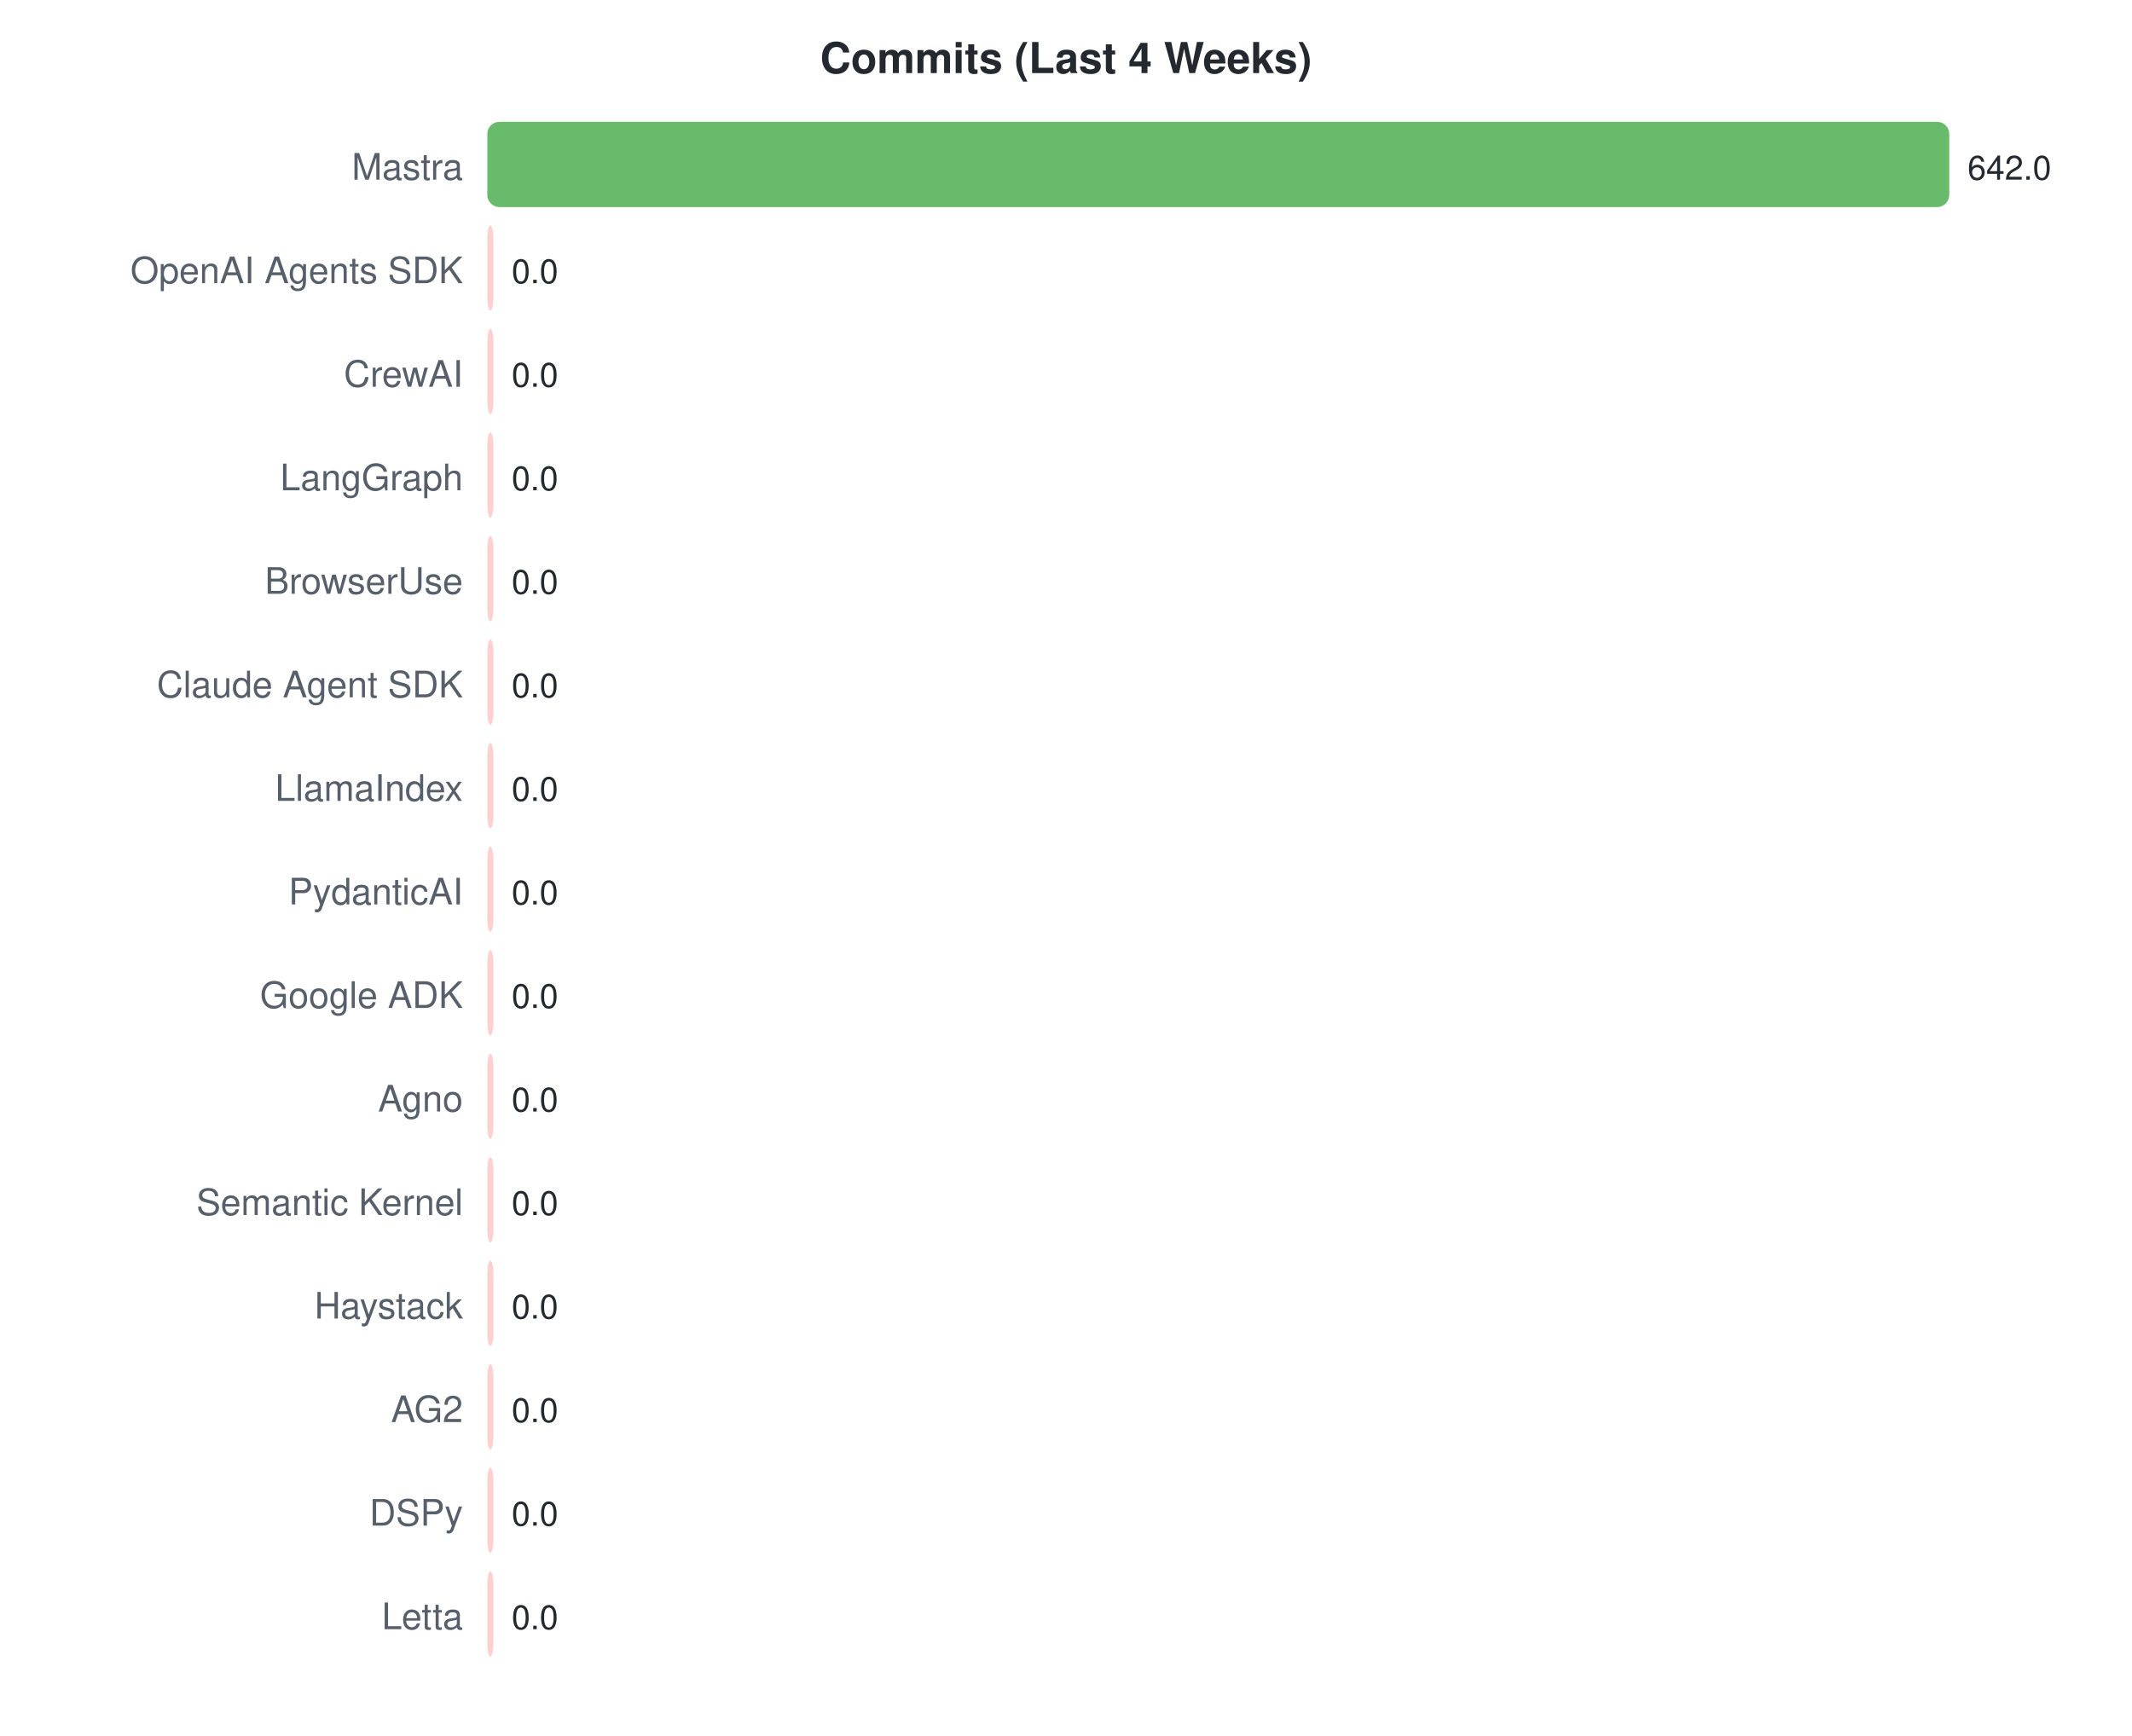
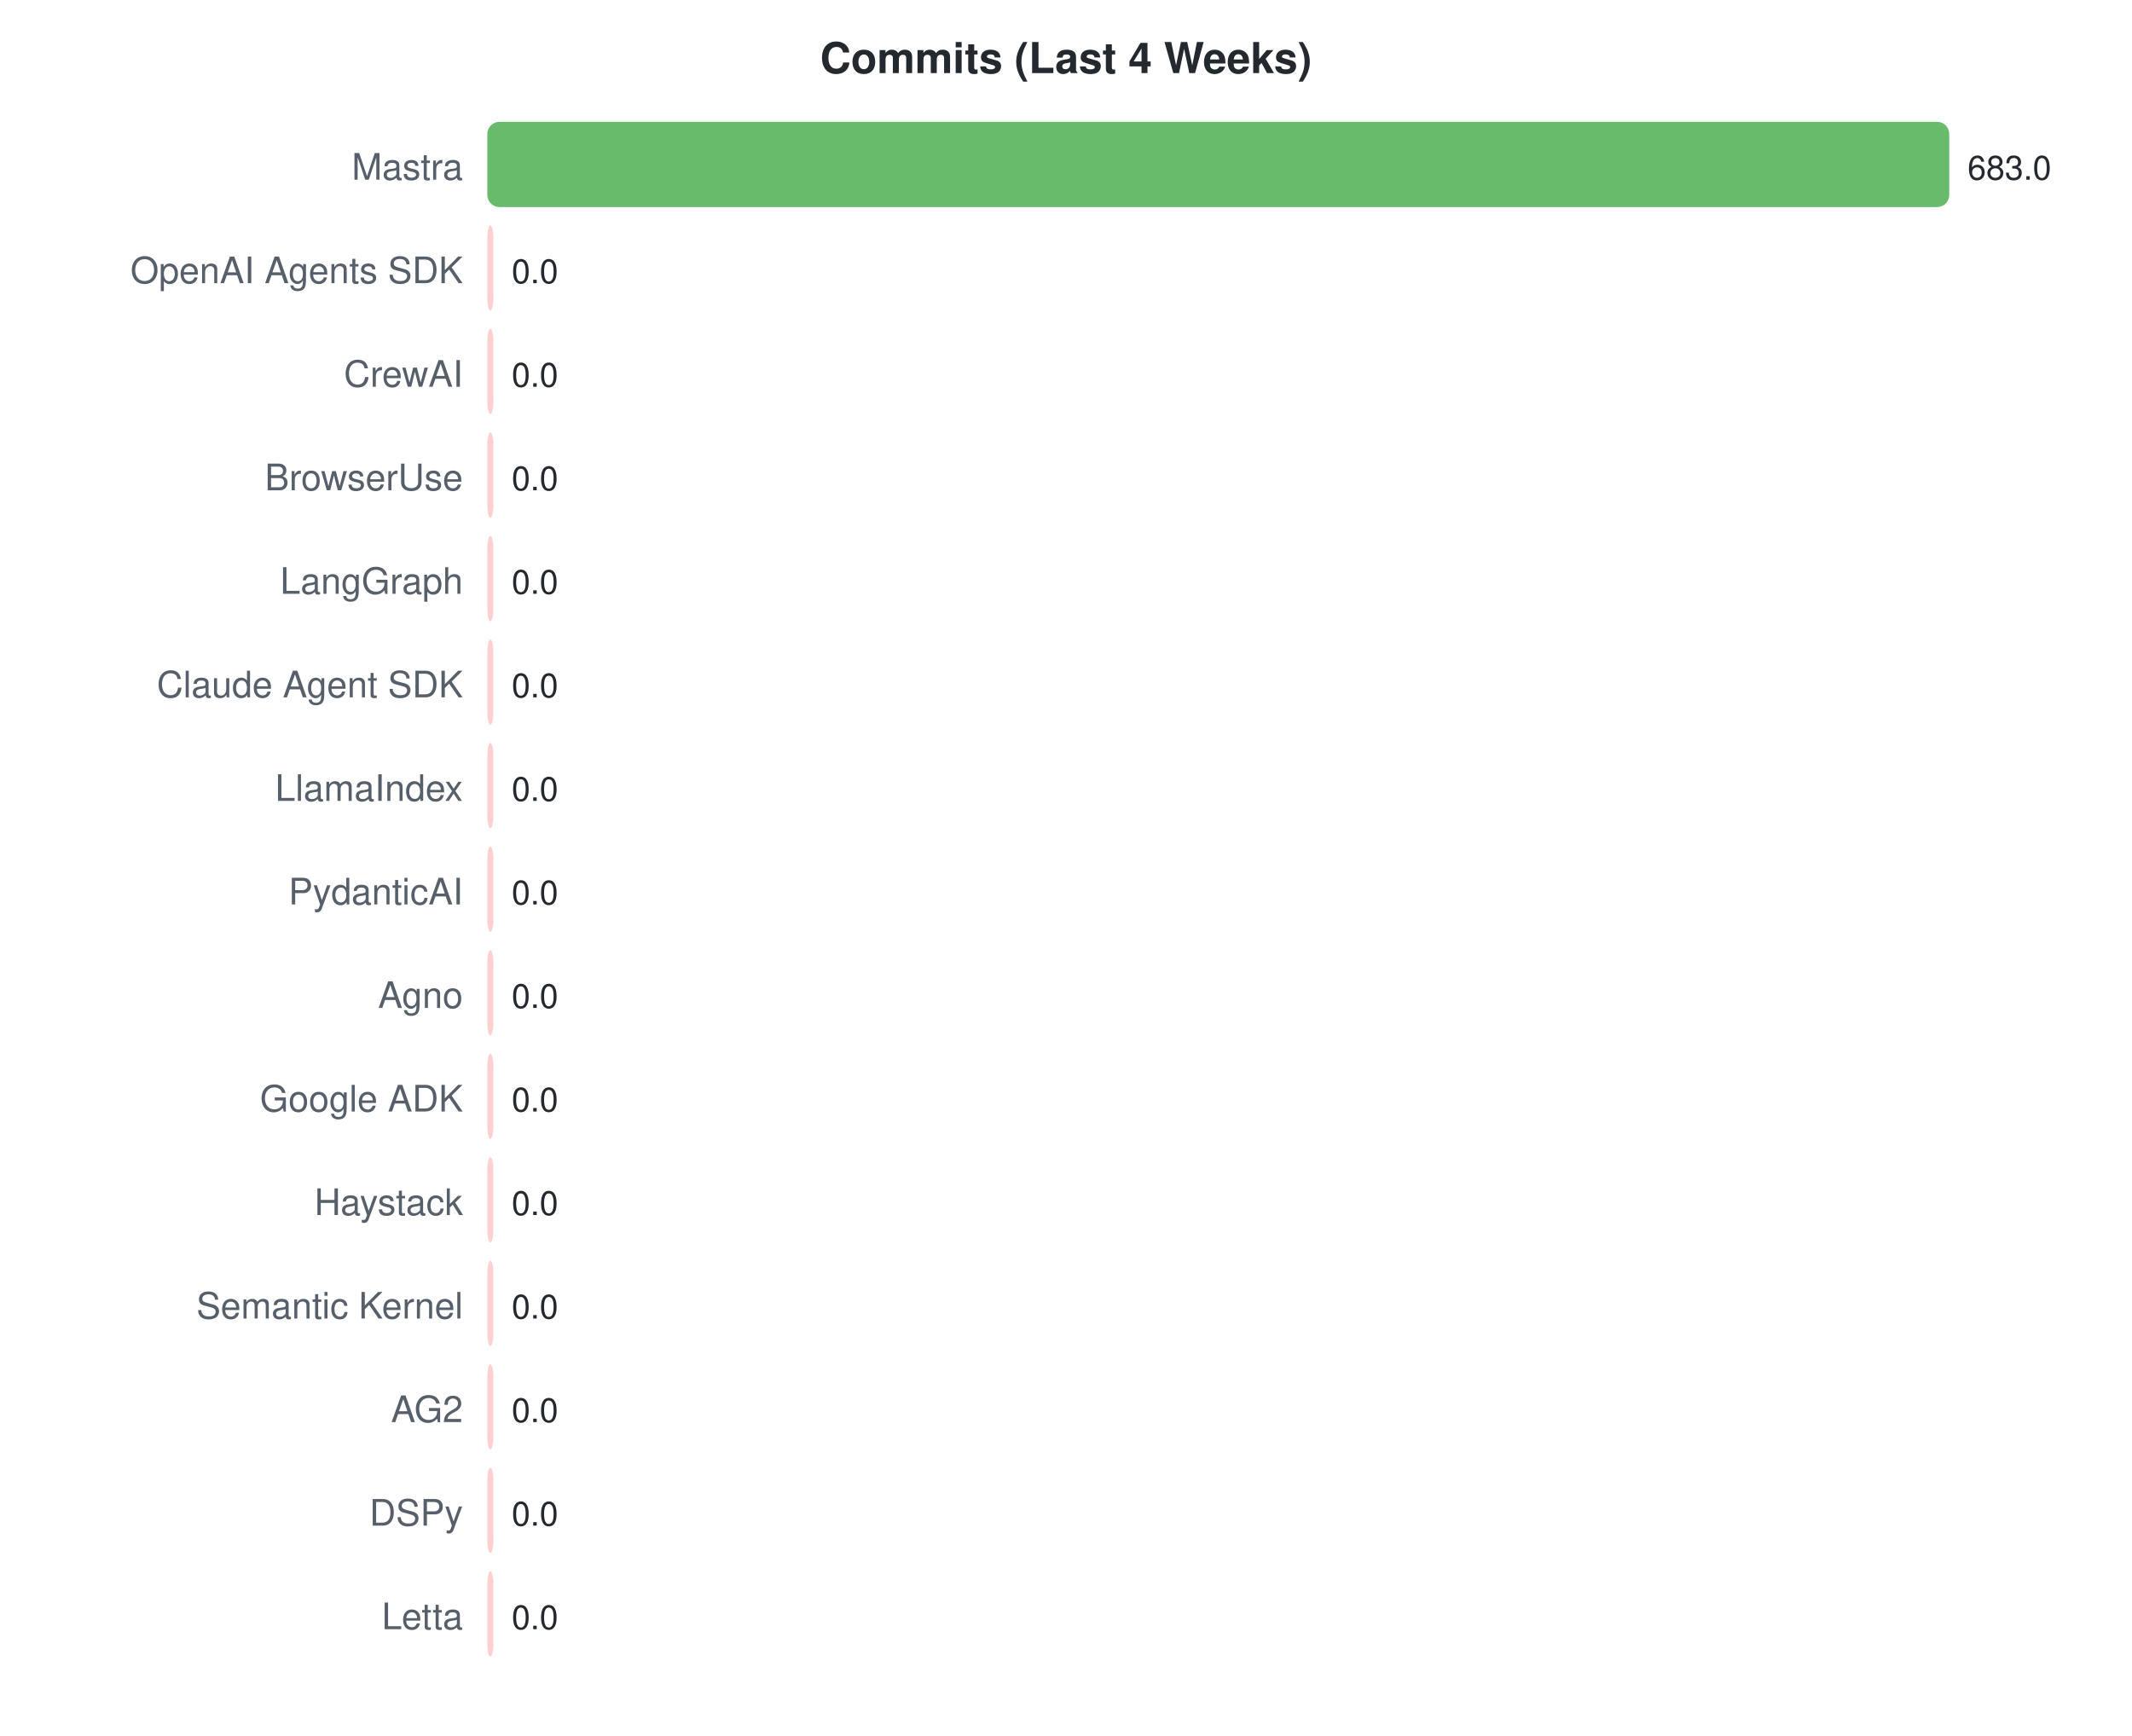
<svg xmlns="http://www.w3.org/2000/svg" width="700" height="570">
  <style>text { font-family: -apple-system, BlinkMacSystemFont, "Segoe UI", Helvetica, Arial, sans-serif; }</style>
  <text x="350" y="24" text-anchor="middle" font-size="14" font-weight="bold" fill="#24292f">Commits (Last 4 Weeks)</text>
  <text x="152" y="59" text-anchor="end" font-size="12" fill="#57606a">Mastra</text>
  <rect x="160" y="40" width="480.0" height="28" rx="4" fill="#4caf50" opacity="0.85" />
-   <text x="646.0" y="59" font-size="11" fill="#24292f">642.0</text>
+   <text x="646.0" y="59" font-size="11" fill="#24292f">683.0</text>
  <text x="152" y="93" text-anchor="end" font-size="12" fill="#57606a">OpenAI Agents SDK</text>
  <rect x="160" y="74" width="2.0" height="28" rx="4" fill="#ffc8c8" opacity="0.85" />
  <text x="168" y="93" font-size="11" fill="#24292f">0.0</text>
  <text x="152" y="127" text-anchor="end" font-size="12" fill="#57606a">CrewAI</text>
  <rect x="160" y="108" width="2.0" height="28" rx="4" fill="#ffc8c8" opacity="0.85" />
  <text x="168" y="127" font-size="11" fill="#24292f">0.0</text>
-   <text x="152" y="161" text-anchor="end" font-size="12" fill="#57606a">LangGraph</text>
+   <text x="152" y="161" text-anchor="end" font-size="12" fill="#57606a">BrowserUse</text>
  <rect x="160" y="142" width="2.0" height="28" rx="4" fill="#ffc8c8" opacity="0.85" />
  <text x="168" y="161" font-size="11" fill="#24292f">0.0</text>
-   <text x="152" y="195" text-anchor="end" font-size="12" fill="#57606a">BrowserUse</text>
+   <text x="152" y="195" text-anchor="end" font-size="12" fill="#57606a">LangGraph</text>
  <rect x="160" y="176" width="2.0" height="28" rx="4" fill="#ffc8c8" opacity="0.85" />
  <text x="168" y="195" font-size="11" fill="#24292f">0.0</text>
  <text x="152" y="229" text-anchor="end" font-size="12" fill="#57606a">Claude Agent SDK</text>
  <rect x="160" y="210" width="2.0" height="28" rx="4" fill="#ffc8c8" opacity="0.85" />
  <text x="168" y="229" font-size="11" fill="#24292f">0.0</text>
  <text x="152" y="263" text-anchor="end" font-size="12" fill="#57606a">LlamaIndex</text>
  <rect x="160" y="244" width="2.0" height="28" rx="4" fill="#ffc8c8" opacity="0.85" />
  <text x="168" y="263" font-size="11" fill="#24292f">0.0</text>
  <text x="152" y="297" text-anchor="end" font-size="12" fill="#57606a">PydanticAI</text>
  <rect x="160" y="278" width="2.0" height="28" rx="4" fill="#ffc8c8" opacity="0.85" />
  <text x="168" y="297" font-size="11" fill="#24292f">0.0</text>
-   <text x="152" y="331" text-anchor="end" font-size="12" fill="#57606a">Google ADK</text>
+   <text x="152" y="331" text-anchor="end" font-size="12" fill="#57606a">Agno</text>
  <rect x="160" y="312" width="2.0" height="28" rx="4" fill="#ffc8c8" opacity="0.85" />
  <text x="168" y="331" font-size="11" fill="#24292f">0.0</text>
-   <text x="152" y="365" text-anchor="end" font-size="12" fill="#57606a">Agno</text>
+   <text x="152" y="365" text-anchor="end" font-size="12" fill="#57606a">Google ADK</text>
  <rect x="160" y="346" width="2.0" height="28" rx="4" fill="#ffc8c8" opacity="0.85" />
  <text x="168" y="365" font-size="11" fill="#24292f">0.0</text>
-   <text x="152" y="399" text-anchor="end" font-size="12" fill="#57606a">Semantic Kernel</text>
+   <text x="152" y="399" text-anchor="end" font-size="12" fill="#57606a">Haystack</text>
  <rect x="160" y="380" width="2.0" height="28" rx="4" fill="#ffc8c8" opacity="0.85" />
  <text x="168" y="399" font-size="11" fill="#24292f">0.0</text>
-   <text x="152" y="433" text-anchor="end" font-size="12" fill="#57606a">Haystack</text>
+   <text x="152" y="433" text-anchor="end" font-size="12" fill="#57606a">Semantic Kernel</text>
  <rect x="160" y="414" width="2.0" height="28" rx="4" fill="#ffc8c8" opacity="0.85" />
  <text x="168" y="433" font-size="11" fill="#24292f">0.0</text>
  <text x="152" y="467" text-anchor="end" font-size="12" fill="#57606a">AG2</text>
  <rect x="160" y="448" width="2.0" height="28" rx="4" fill="#ffc8c8" opacity="0.85" />
  <text x="168" y="467" font-size="11" fill="#24292f">0.0</text>
  <text x="152" y="501" text-anchor="end" font-size="12" fill="#57606a">DSPy</text>
  <rect x="160" y="482" width="2.0" height="28" rx="4" fill="#ffc8c8" opacity="0.85" />
  <text x="168" y="501" font-size="11" fill="#24292f">0.0</text>
  <text x="152" y="535" text-anchor="end" font-size="12" fill="#57606a">Letta</text>
  <rect x="160" y="516" width="2.0" height="28" rx="4" fill="#ffc8c8" opacity="0.85" />
  <text x="168" y="535" font-size="11" fill="#24292f">0.0</text>
</svg>
